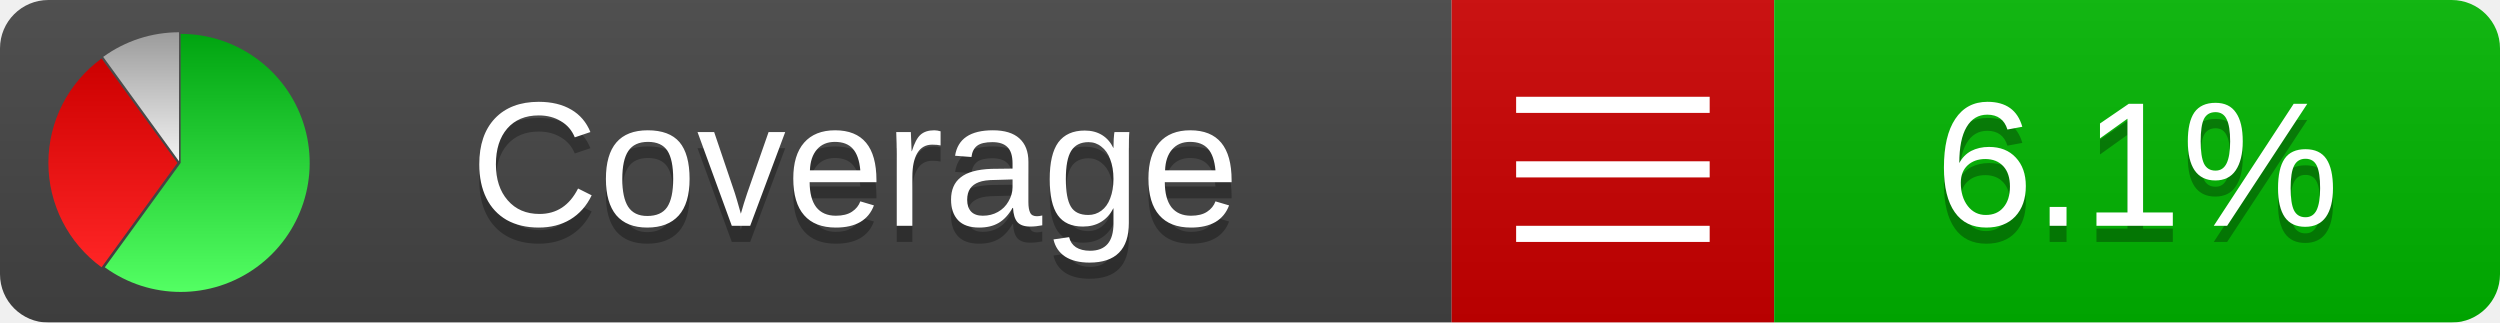
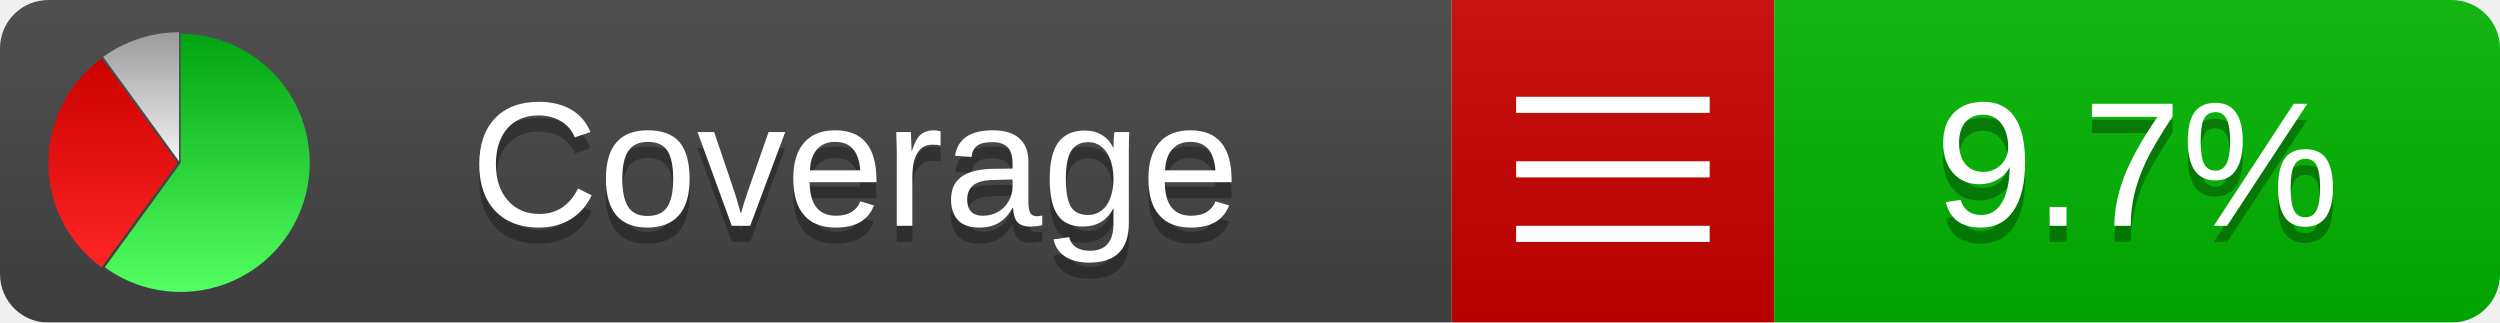
<svg xmlns="http://www.w3.org/2000/svg" xmlns:xlink="http://www.w3.org/1999/xlink" width="155" height="20">
  <style type="text/css">
          
            @keyframes fadeout {
              0 % { visibility: visible; opacity: 1; }
              40% { visibility: visible; opacity: 1; }
              50% { visibility: hidden; opacity: 0; }
              90% { visibility: hidden; opacity: 0; }
              100% { visibility: visible; opacity: 1; }
            }
            @keyframes fadein {
              0% { visibility: hidden; opacity: 0; }
              40% { visibility: hidden; opacity: 0; }
              50% { visibility: visible; opacity: 1; }
              90% { visibility: visible; opacity: 1; }
              100% { visibility: hidden; opacity: 0; }
            }
            .linecoverage {
                animation-duration: 10s;
                animation-name: fadeout;
                animation-iteration-count: infinite;
            }
            .branchcoverage {
                animation-duration: 10s;
                animation-name: fadein;
                animation-iteration-count: infinite;
            }
          
    </style>
  <defs>
    <linearGradient id="gradient" x2="0" y2="100%">
      <stop offset="0" stop-color="#bbb" stop-opacity=".1" />
      <stop offset="1" stop-opacity=".1" />
    </linearGradient>
    <linearGradient id="green" x2="0" y2="100%">
      <stop offset="0" stop-color="#00A410" />
      <stop offset="1" stop-color="#53FF63" />
    </linearGradient>
    <linearGradient id="red" x2="0" y2="100%">
      <stop offset="0" stop-color="#C00" />
      <stop offset="1" stop-color="#FF2525" />
    </linearGradient>
    <linearGradient id="gray" x2="0" y2="100%">
      <stop offset="0" stop-color="#9B9B9B" />
      <stop offset="1" stop-color="#F3F3F3" />
    </linearGradient>
    <mask id="mask">
      <rect width="155" height="20" rx="3" fill="#fff" />
    </mask>
    <g id="icon">
      <path style="fill:url(#green);" d="M205,202.5 l0,-200 a200,200 0 1,1 -117.558,361.803 z" />
      <path style="fill:url(#red);" d="M200,202.5 l-117.558,161.803 a200,200 0 0,1 0,-323.607 z" />
      <path style="fill:url(#gray);" d="M202.5,200 l-117.558,-161.803 a200,200 0 0,1 117.558,-38.196 z" />
    </g>
  </defs>
  <g mask="url(#mask)">
    <rect x="0" y="0" width="90" height="20" fill="#444" />
    <rect x="90" y="0" width="20" height="20" fill="#c00" />
    <rect x="110" y="0" width="45" height="20" fill="#00B600" />
    <rect x="0" y="0" width="155" height="20" fill="url(#gradient)" />
  </g>
  <g>
    <path class="" stroke="#fff" d="M94 6.5 h12 M94 10.5 h12 M94 14.5 h12" />
  </g>
  <g fill="#fff" text-anchor="middle" font-family="Verdana,Arial,Geneva,sans-serif" font-size="11">
    <a xlink:href="https://github.com/danielpalme/ReportGenerator" target="_top">
      <use xlink:href="#icon" transform="translate(3,2) scale(.04)" />
    </a>
    <text x="53" y="15" fill="#010101" fill-opacity=".3">Coverage</text>
    <text x="53" y="14" fill="#fff">Coverage</text>
-     <text class="" x="132.5" y="15" fill="#010101" fill-opacity=".3">6.1%</text>
-     <text class="" x="132.5" y="14">6.1%</text>
+     <text class="" x="132.5" y="15" fill="#010101" fill-opacity=".3">9.7%</text>
+     <text class="" x="132.5" y="14">9.7%</text>
  </g>
  <g>
    <rect class="" x="90" y="0" width="65" height="20" fill-opacity="0" />
  </g>
</svg>
